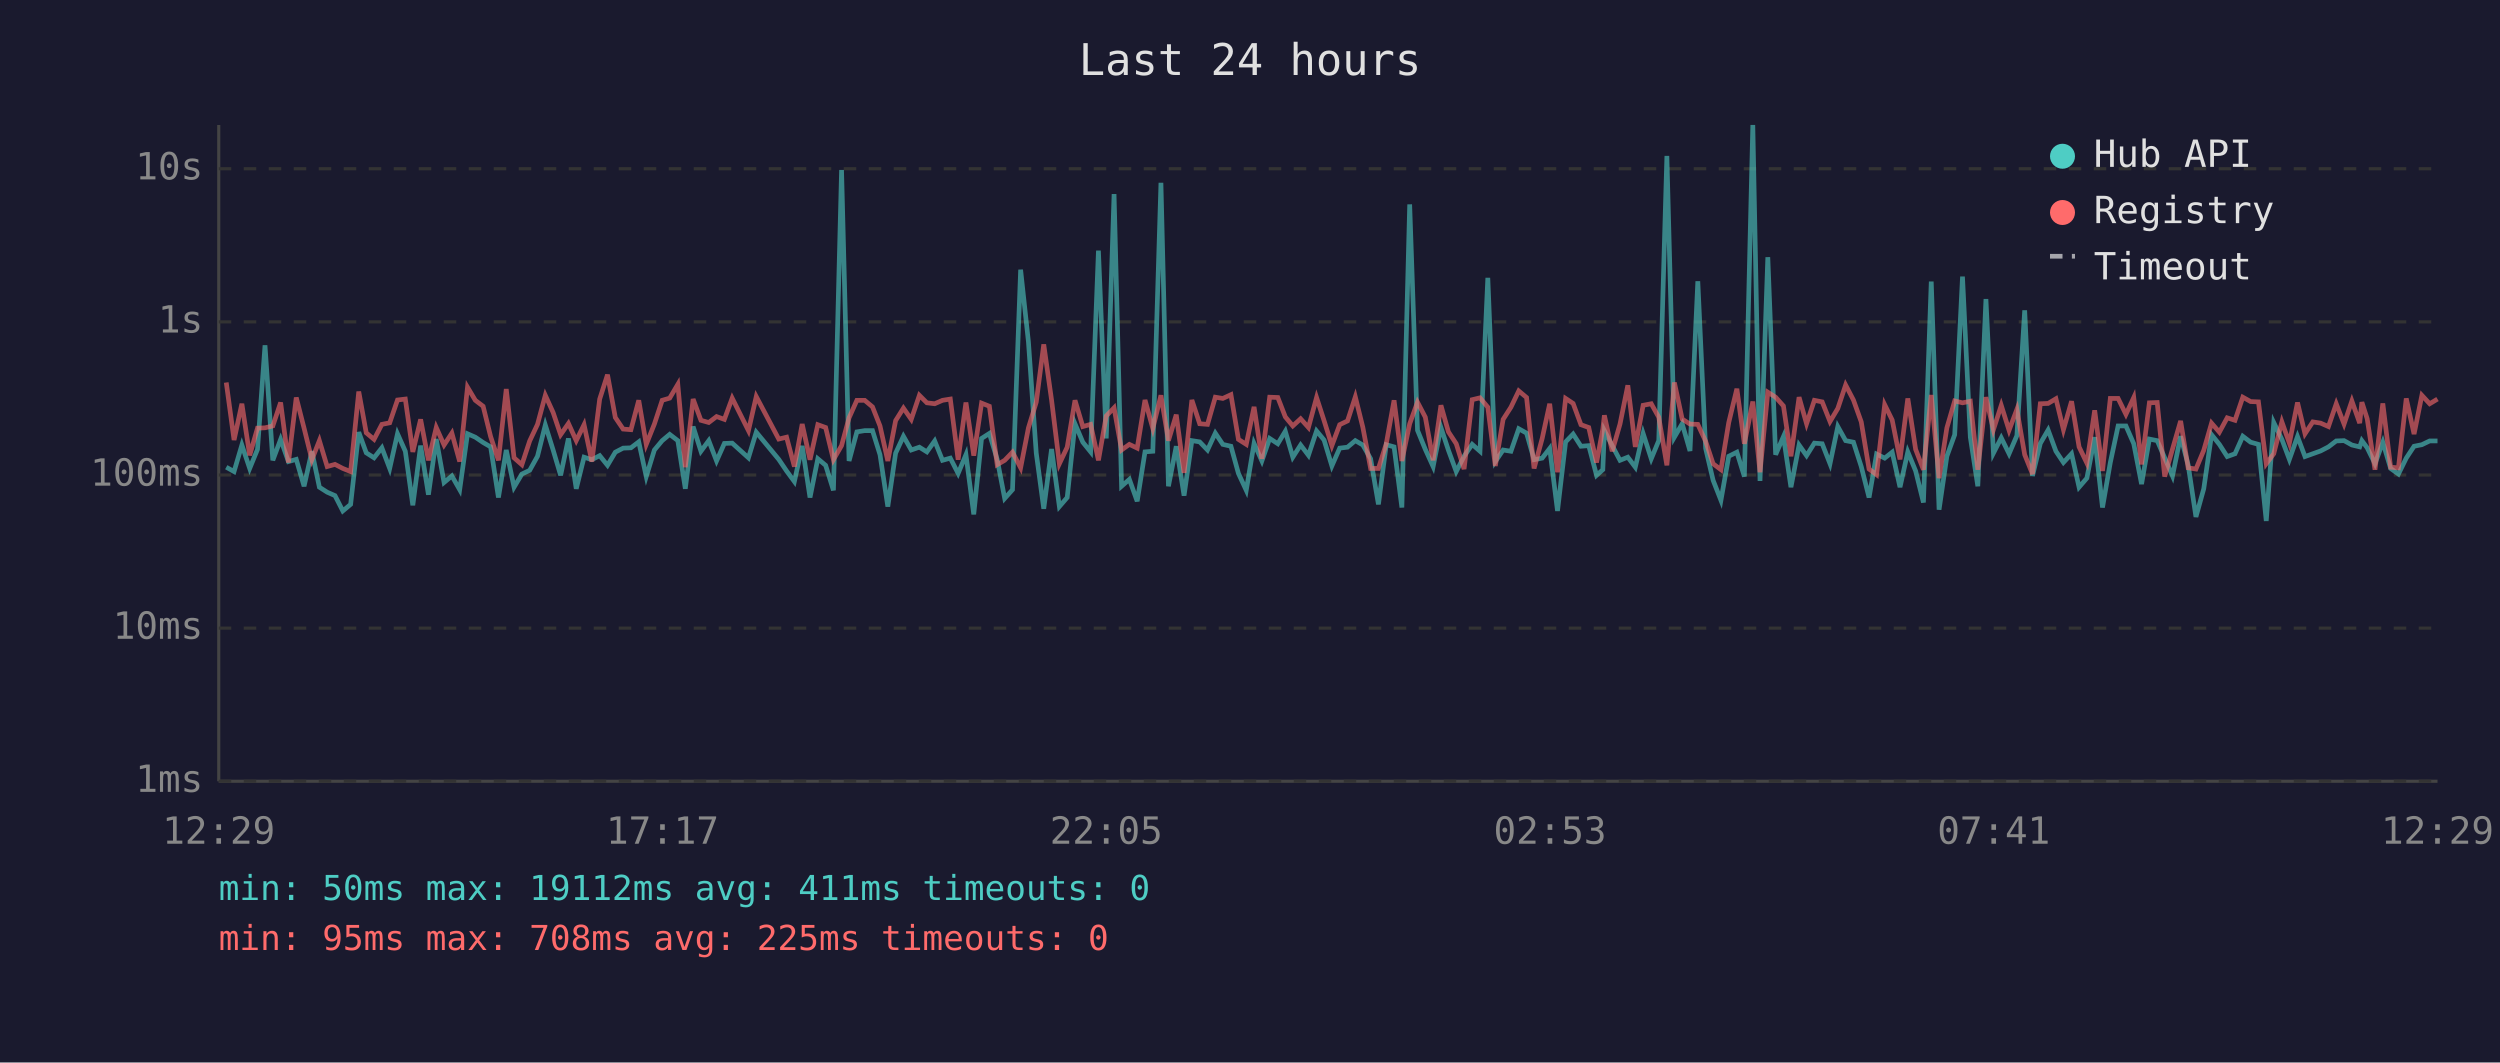
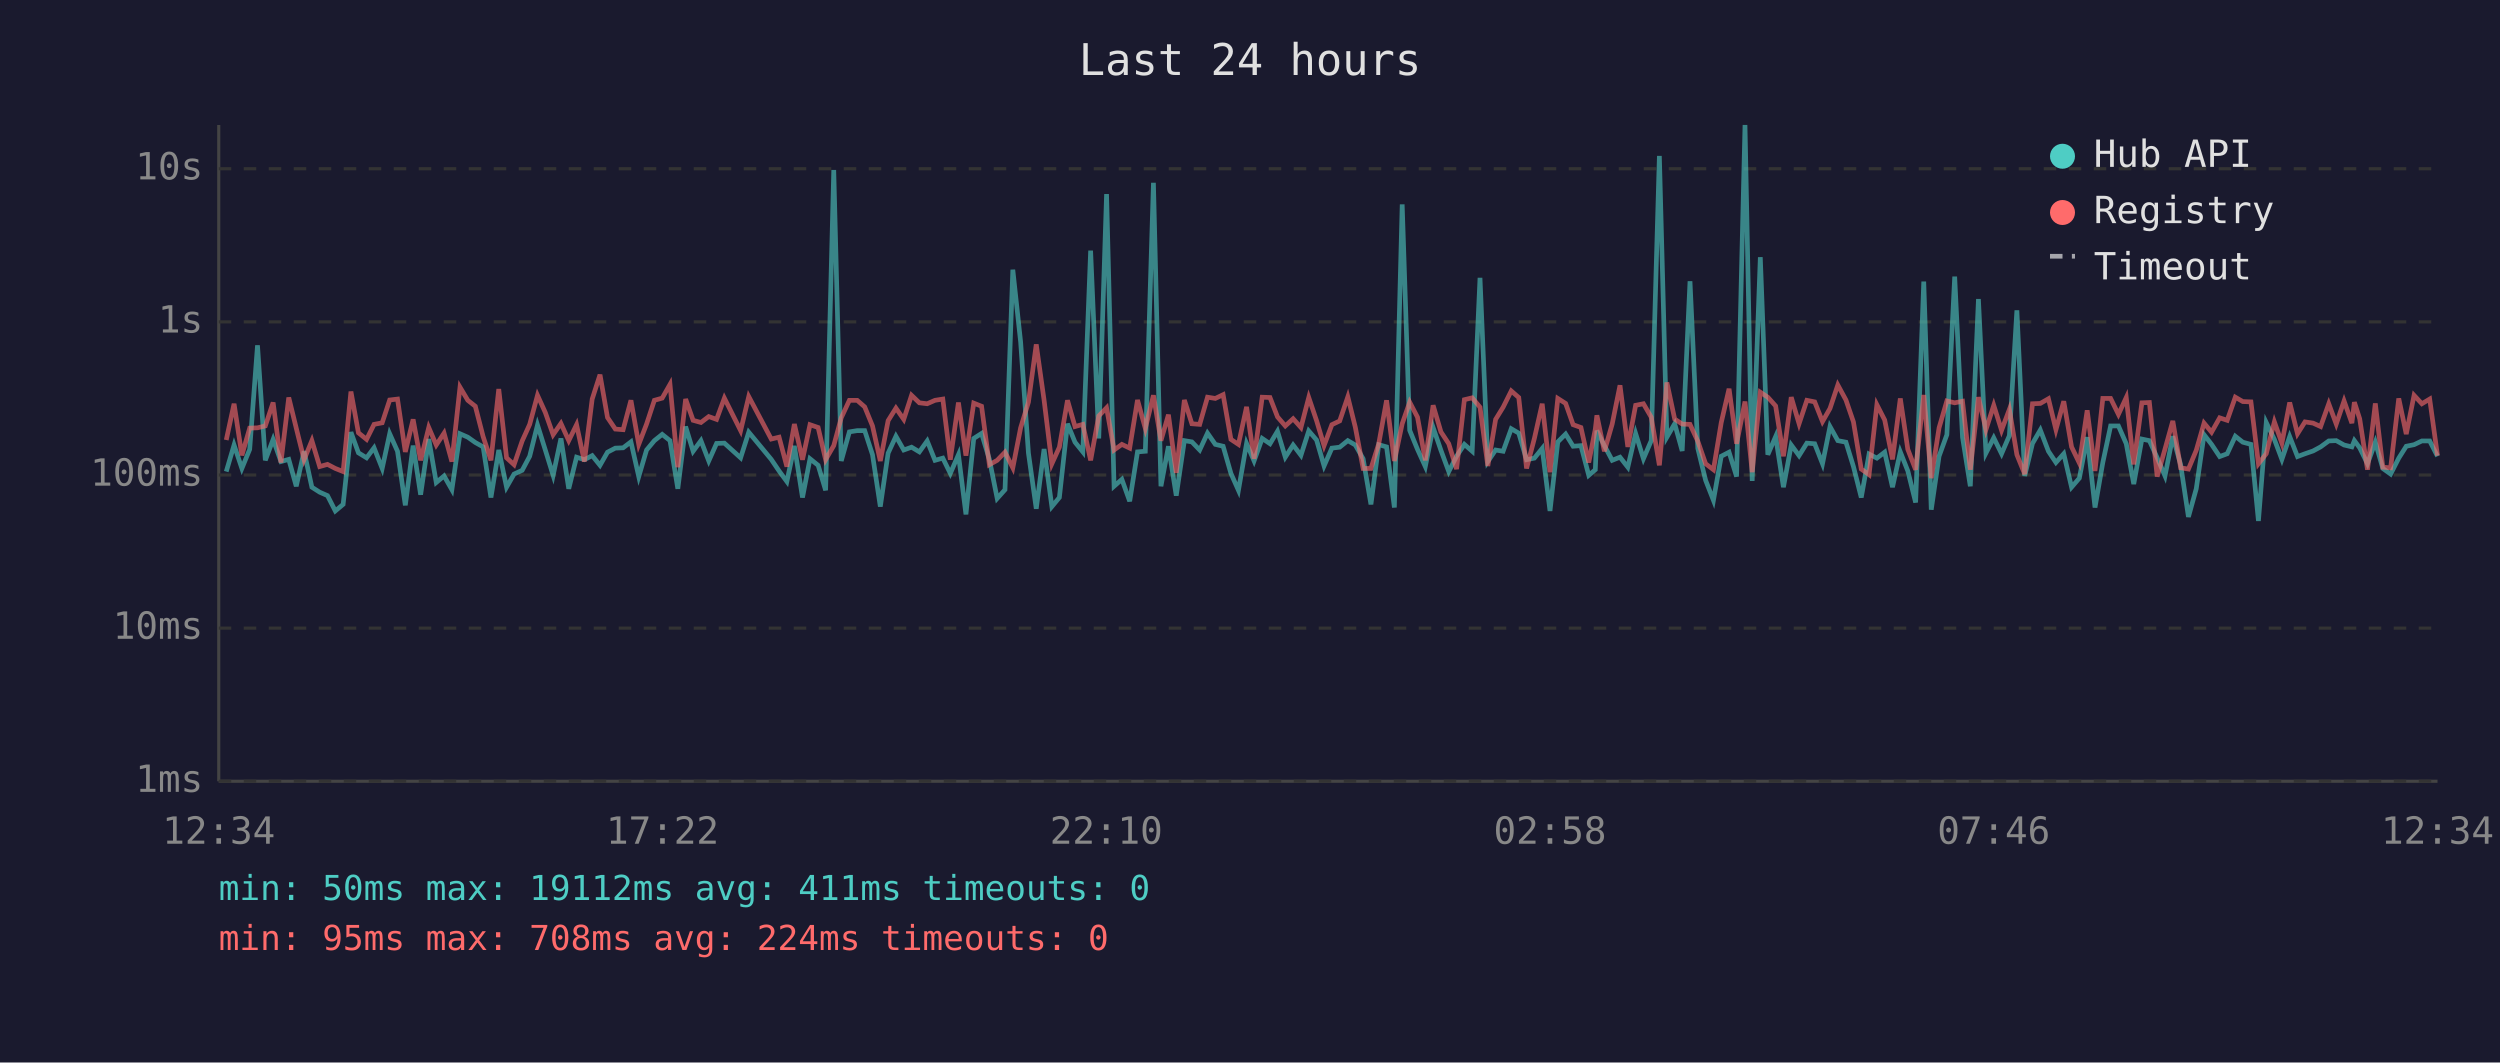
<svg xmlns="http://www.w3.org/2000/svg" viewBox="0 0 800 340" font-family="monospace" font-size="12">
  <rect width="800" height="340" fill="#1a1a2e" />
  <text x="400" y="24" fill="#e0e0e0" font-size="14" text-anchor="middle">Last 24 hours</text>
  <line x1="70" y1="40" x2="70" y2="250" stroke="#444" stroke-width="1" />
  <line x1="70" y1="250" x2="780" y2="250" stroke="#444" stroke-width="1" />
  <line x1="70" y1="250" x2="780" y2="250" stroke="#333" stroke-width="1" stroke-dasharray="4" />
  <text x="65" y="250" fill="#888" text-anchor="end" dominant-baseline="middle">1ms</text>
  <line x1="70" y1="201" x2="780" y2="201" stroke="#333" stroke-width="1" stroke-dasharray="4" />
  <text x="65" y="201" fill="#888" text-anchor="end" dominant-baseline="middle">10ms</text>
  <line x1="70" y1="152" x2="780" y2="152" stroke="#333" stroke-width="1" stroke-dasharray="4" />
  <text x="65" y="152" fill="#888" text-anchor="end" dominant-baseline="middle">100ms</text>
  <line x1="70" y1="103" x2="780" y2="103" stroke="#333" stroke-width="1" stroke-dasharray="4" />
  <text x="65" y="103" fill="#888" text-anchor="end" dominant-baseline="middle">1s</text>
  <line x1="70" y1="54" x2="780" y2="54" stroke="#333" stroke-width="1" stroke-dasharray="4" />
  <text x="65" y="54" fill="#888" text-anchor="end" dominant-baseline="middle">10s</text>
-   <text x="70" y="270" fill="#888" text-anchor="middle">12:29</text>
-   <text x="212" y="270" fill="#888" text-anchor="middle">17:17</text>
-   <text x="354" y="270" fill="#888" text-anchor="middle">22:05</text>
-   <text x="496" y="270" fill="#888" text-anchor="middle">02:53</text>
-   <text x="638" y="270" fill="#888" text-anchor="middle">07:41</text>
-   <text x="780" y="270" fill="#888" text-anchor="middle">12:29</text>
-   <polyline points="72.4,149.5 74.9,150.9 77.4,142.4 79.9,149.9 82.4,143.8 84.8,110.5 87.3,147.3 89.8,140.6 92.3,147.7 94.8,147.0 97.3,155.6 99.8,144.4 102.2,155.9 104.7,157.5 107.2,158.6 109.7,163.5 112.2,161.4 114.8,138.3 117.2,144.9 119.7,146.5 122.2,143.3 124.7,149.9 127.2,138.8 129.7,144.4 132.1,161.7 134.6,142.6 137.1,158.3 139.6,140.5 142.1,154.4 144.6,152.3 147.1,156.7 149.6,138.8 152.1,139.9 154.6,141.6 157.0,143.0 159.5,159.2 162.0,144.0 164.5,155.9 167.0,151.7 169.5,150.5 172.0,146.0 174.5,136.0 177.0,144.0 179.4,152.1 181.9,140.3 184.4,156.4 186.9,146.3 189.4,147.1 191.9,145.8 194.4,148.9 196.9,144.7 199.4,143.4 201.9,143.3 204.4,141.4 206.8,152.5 209.4,144.0 211.9,141.0 214.3,139.0 216.9,141.0 219.3,156.4 221.8,136.5 224.3,144.4 226.8,141.0 229.3,147.5 231.8,141.9 234.3,141.8 239.5,146.5 242.0,138.3 249.2,147.0 251.7,150.7 254.2,154.1 256.7,142.7 259.2,159.2 261.7,146.8 264.2,148.9 266.7,156.9 269.3,54.4 271.7,147.5 274.2,138.2 276.7,137.8 279.2,137.8 281.6,145.5 284.1,162.1 286.6,145.0 289.1,139.6 291.6,144.0 294.2,143.1 296.6,144.6 299.1,141.1 301.6,147.3 304.1,146.6 306.6,151.5 309.1,145.5 311.6,164.6 314.1,140.3 316.6,138.7 319.1,147.0 321.5,159.5 324.0,156.7 326.6,86.3 329.1,109.4 331.6,145.0 334.0,162.8 336.5,143.7 339.0,162.1 341.5,159.2 344.0,135.6 346.5,141.5 349.0,144.6 351.5,80.2 354.0,140.3 356.5,62.1 358.9,155.6 361.4,153.4 363.9,160.4 366.4,144.6 368.9,144.4 371.5,58.5 373.9,155.6 376.4,142.8 378.9,158.6 381.4,141.0 383.9,141.4 386.4,144.0 388.9,138.6 391.3,142.2 393.9,142.8 396.3,151.5 398.8,156.9 401.3,141.9 403.8,147.5 406.3,140.3 408.9,142.0 411.3,138.0 413.7,146.3 416.2,142.4 418.7,145.7 421.3,137.9 423.7,140.8 426.2,149.1 428.7,143.4 431.2,143.1 433.7,141.0 436.1,142.4 438.6,146.8 441.1,161.4 443.6,142.3 446.1,143.0 448.6,162.4 451.1,65.4 453.6,137.7 456.1,143.8 458.6,149.3 461.1,136.8 463.5,144.1 466.0,150.9 468.5,146.0 471.1,142.2 473.6,144.4 476.1,88.9 478.5,147.7 481.0,144.0 483.5,144.4 486.0,137.2 488.5,138.6 490.9,147.1 493.5,146.6 495.9,143.5 498.4,163.5 501.0,141.4 503.4,138.9 505.9,142.8 508.4,142.6 510.9,152.1 512.9,150.3 513.4,137.8 515.9,142.6 518.4,147.3 520.9,146.3 523.3,149.5 525.8,138.7 528.4,146.8 530.8,141.0 533.4,49.9 535.8,139.9 538.3,135.6 540.8,144.3 543.3,90.0 545.8,143.5 548.2,153.7 550.7,160.1 553.2,146.0 555.8,144.7 558.2,152.5 560.9,40.0 563.2,153.9 565.7,82.3 568.2,145.5 570.7,139.7 573.1,155.9 575.7,142.4 578.1,145.8 580.6,141.8 583.1,142.0 585.6,148.4 588.1,136.5 590.6,141.0 593.1,141.5 595.6,149.3 598.1,159.2 600.5,145.3 603.1,146.6 605.5,144.7 608.0,155.9 610.5,144.6 613.0,150.7 615.5,160.8 618.0,90.1 620.5,163.1 623.0,146.0 625.5,139.1 628.0,88.5 630.5,139.9 632.9,155.6 635.5,95.7 637.9,145.0 640.4,140.1 642.9,145.2 645.4,139.4 647.9,99.3 650.4,152.3 652.9,141.9 655.4,137.6 657.9,144.4 660.3,148.0 662.9,145.2 665.3,155.9 667.8,153.0 670.3,139.9 672.8,162.4 675.3,148.0 677.8,136.3 680.3,136.3 682.8,142.0 685.3,154.9 687.8,140.5 690.3,141.0 692.7,146.5 695.2,152.3 697.8,139.6 700.2,148.7 702.7,165.4 705.2,156.4 707.7,139.1 710.2,142.2 712.7,146.1 715.2,145.2 717.7,139.6 720.2,141.5 722.7,142.2 725.2,166.7 727.6,135.2 730.2,140.6 732.6,147.0 735.2,139.7 737.6,146.1 740.1,145.2 742.6,144.3 745.1,143.0 747.6,141.1 750.1,141.0 752.6,142.4 755.1,143.0 755.8,141.0 757.5,143.3 760.0,148.4 762.5,141.5 765.0,149.9 767.5,151.7 770.0,146.6 772.5,142.8 775.0,142.3 777.5,141.1 780.0,141.1" fill="none" stroke="#4ecdc4" stroke-width="1.5" opacity="0.6" />
-   <polyline points="72.4,122.4 74.9,140.8 77.4,129.2 79.9,145.7 82.4,137.0 84.8,136.9 87.3,136.3 89.8,128.8 92.3,148.0 94.8,127.2 97.3,137.0 99.8,147.1 102.2,141.0 104.7,149.3 107.2,148.6 109.7,149.9 112.2,150.9 114.8,125.3 117.2,138.5 119.7,140.6 122.2,135.8 124.7,135.3 127.2,128.0 129.7,127.7 132.1,144.6 134.6,134.2 137.1,147.3 139.6,136.8 142.1,142.4 144.6,138.6 147.1,147.7 149.6,123.9 152.1,128.1 154.6,130.0 157.0,139.7 159.5,147.3 162.0,124.5 164.5,146.5 167.0,148.7 169.5,141.1 172.0,135.8 174.5,126.5 177.0,132.0 179.4,139.1 181.9,135.5 184.4,141.0 186.9,135.9 189.4,147.7 191.9,127.7 194.4,119.9 196.9,133.6 199.4,137.3 201.9,137.5 204.4,128.1 206.8,142.2 209.4,135.7 211.9,128.1 214.3,127.4 216.9,123.0 219.3,149.5 221.8,127.7 224.3,134.5 226.8,135.2 229.3,133.3 231.8,134.2 234.3,127.4 239.5,137.8 242.0,126.9 249.2,140.5 251.7,139.9 254.2,149.3 256.7,135.7 259.2,147.1 261.7,135.9 264.2,136.8 266.7,147.1 269.3,142.6 271.7,133.7 274.2,128.1 276.7,128.1 279.2,130.2 281.6,136.3 284.1,147.5 286.6,134.6 289.1,130.6 291.6,134.2 294.2,126.5 296.6,128.9 299.1,129.2 301.6,128.1 304.1,127.7 306.6,147.1 309.1,128.8 311.6,145.8 314.1,129.0 316.6,130.0 319.1,148.7 321.5,147.3 324.0,144.7 326.6,149.7 329.1,136.9 331.6,128.7 334.0,110.2 336.5,128.0 339.0,148.4 341.5,143.1 344.0,128.1 346.5,136.5 349.0,135.8 351.5,147.3 354.0,133.1 356.5,130.5 358.9,144.0 361.4,142.2 363.9,143.4 366.4,128.0 368.9,137.1 371.5,126.5 373.9,141.0 376.4,132.7 378.9,151.3 381.4,128.0 383.9,135.6 386.4,135.8 388.9,127.1 391.3,127.5 393.9,126.3 396.3,140.6 398.8,142.2 401.3,130.2 403.8,146.8 406.3,127.1 408.9,127.2 411.3,133.4 413.7,136.3 416.2,134.0 418.7,136.8 421.3,127.2 423.7,134.6 426.2,142.6 428.7,135.9 431.2,134.7 433.7,127.0 436.1,136.7 438.6,149.9 441.1,149.9 443.6,142.0 446.1,128.1 448.6,147.5 451.1,135.6 453.6,128.7 456.1,133.5 458.6,147.3 461.1,129.7 463.5,138.2 466.0,142.0 468.5,150.1 471.1,127.9 473.6,127.3 476.1,130.3 478.5,149.1 481.0,134.2 483.5,130.3 486.0,125.1 488.5,127.2 490.9,149.9 493.5,140.3 495.9,129.2 498.4,151.1 501.0,127.5 503.4,129.1 505.9,135.9 508.4,136.8 510.9,148.0 512.9,137.3 513.4,132.9 515.9,144.4 518.4,135.7 520.9,123.3 523.3,143.0 525.8,129.7 528.4,129.2 530.8,133.5 533.4,148.9 535.8,122.4 538.3,134.1 540.8,135.7 543.3,135.8 545.8,141.2 548.2,148.4 550.7,150.3 553.2,135.2 555.8,124.4 558.2,142.0 560.9,128.5 563.2,151.1 565.7,125.5 568.2,127.1 570.7,129.9 573.1,146.0 575.7,127.1 578.1,135.6 580.6,128.1 583.1,128.6 585.6,134.9 588.1,130.7 590.6,123.2 593.1,128.0 595.6,135.0 598.1,150.1 600.5,151.9 603.1,129.5 605.5,134.4 608.0,147.0 610.5,127.5 613.0,143.8 615.5,150.3 618.0,126.4 620.5,153.0 623.0,136.9 625.5,128.3 628.0,128.9 630.5,128.4 632.9,150.3 635.5,127.1 637.9,137.5 640.4,129.7 642.9,137.7 645.4,131.0 647.9,145.5 650.4,151.7 652.9,129.2 655.4,129.1 657.9,127.6 660.3,137.5 662.9,128.4 665.3,143.0 667.8,148.2 670.3,131.3 672.8,150.7 675.3,127.5 677.8,127.5 680.3,132.6 682.8,127.2 685.3,148.6 687.8,128.9 690.3,128.8 692.7,152.5 695.2,143.7 697.8,134.7 700.2,149.7 702.7,150.1 705.2,144.1 707.7,135.4 710.2,138.3 712.7,133.7 715.2,134.5 717.7,127.1 720.2,128.5 722.7,128.6 725.2,148.4 727.6,145.2 730.2,135.0 732.6,141.8 735.2,128.8 737.6,138.8 740.1,135.0 742.6,135.4 745.1,136.5 747.6,129.2 750.1,135.7 752.6,128.3 755.1,135.4 755.8,128.7 757.5,134.0 760.0,150.3 762.5,129.1 765.0,149.5 767.5,149.7 770.0,127.5 772.5,138.9 775.0,126.5 777.5,129.2 780.0,127.7" fill="none" stroke="#ff6b6b" stroke-width="1.5" opacity="0.6" />
+   <text x="70" y="270" fill="#888" text-anchor="middle">12:34</text>
+   <text x="212" y="270" fill="#888" text-anchor="middle">17:22</text>
+   <text x="354" y="270" fill="#888" text-anchor="middle">22:10</text>
+   <text x="496" y="270" fill="#888" text-anchor="middle">02:58</text>
+   <text x="638" y="270" fill="#888" text-anchor="middle">07:46</text>
+   <text x="780" y="270" fill="#888" text-anchor="middle">12:34</text>
+   <polyline points="72.4,150.9 74.9,142.4 77.4,149.9 79.9,143.8 82.4,110.5 84.9,147.3 87.4,140.6 89.9,147.7 92.4,147.0 94.8,155.6 97.3,144.4 99.8,155.9 102.3,157.5 104.8,158.6 107.3,163.5 109.8,161.4 112.3,138.3 114.7,144.9 117.3,146.5 119.7,143.3 122.3,149.9 124.7,138.8 127.2,144.4 129.7,161.7 132.2,142.6 134.6,158.3 137.2,140.5 139.6,154.4 142.1,152.3 144.6,156.7 147.2,138.8 149.7,139.9 152.1,141.6 154.6,143.0 157.1,159.2 159.6,144.0 162.1,155.9 164.5,151.7 167.1,150.5 169.5,146.0 172.0,136.0 174.5,144.0 177.0,152.1 179.5,140.3 182.0,156.4 184.5,146.3 187.0,147.1 189.5,145.8 192.0,148.9 194.4,144.7 196.9,143.4 199.4,143.3 201.9,141.4 204.4,152.5 206.9,144.0 209.4,141.0 211.9,139.0 214.4,141.0 216.9,156.4 219.4,136.5 221.8,144.4 224.3,141.0 226.8,147.5 229.3,141.9 231.8,141.8 237.0,146.5 239.6,138.3 246.8,147.0 249.3,150.7 251.8,154.1 254.2,142.7 256.8,159.2 259.2,146.8 261.8,148.9 264.2,156.9 266.8,54.4 269.2,147.5 271.8,138.2 274.3,137.8 276.7,137.8 279.2,145.5 281.7,162.1 284.2,145.0 286.7,139.6 289.2,144.0 291.7,143.1 294.2,144.6 296.7,141.1 299.2,147.3 301.7,146.6 304.1,151.5 306.7,145.5 309.1,164.6 311.6,140.3 314.1,138.7 316.6,147.0 319.1,159.5 321.6,156.7 324.1,86.3 326.6,109.4 329.1,145.0 331.6,162.8 334.1,143.7 336.6,162.1 339.0,159.2 341.6,135.6 344.0,141.5 346.5,144.6 349.0,80.2 351.6,140.3 354.1,62.1 356.5,155.6 359.0,153.4 361.5,160.4 364.0,144.6 366.5,144.4 369.1,58.5 371.5,155.6 373.9,142.8 376.4,158.6 379.0,141.0 381.4,141.4 383.9,144.0 386.4,138.6 388.9,142.2 391.4,142.8 393.9,151.5 396.3,156.9 398.9,141.9 401.3,147.5 403.9,140.3 406.4,142.0 408.8,138.0 411.3,146.3 413.8,142.4 416.3,145.7 418.8,137.9 421.3,140.8 423.7,149.1 426.2,143.4 428.7,143.1 431.3,141.0 433.7,142.4 436.2,146.8 438.7,161.4 441.2,142.3 443.7,143.0 446.2,162.4 448.7,65.4 451.1,137.7 453.6,143.8 456.1,149.3 458.6,136.8 461.1,144.1 463.6,150.9 466.1,146.0 468.6,142.2 471.1,144.4 473.6,88.9 476.1,147.7 478.6,144.0 481.0,144.4 483.6,137.2 486.0,138.6 488.5,147.1 491.0,146.6 493.5,143.5 496.0,163.5 498.5,141.4 501.0,138.9 503.4,142.8 505.9,142.6 508.4,152.1 510.5,150.3 511.0,137.8 513.4,142.6 515.9,147.3 518.4,146.3 520.9,149.5 523.4,138.7 525.9,146.8 528.4,141.0 531.0,49.9 533.4,139.9 535.9,135.6 538.3,144.3 540.8,90.0 543.3,143.5 545.8,153.7 548.3,160.1 550.8,146.0 553.3,144.7 555.7,152.5 558.4,40.0 560.7,153.9 563.3,82.3 565.7,145.5 568.2,139.7 570.7,155.9 573.2,142.4 575.7,145.8 578.2,141.8 580.7,142.0 583.2,148.4 585.6,136.5 588.1,141.0 590.7,141.5 593.1,149.3 595.6,159.2 598.1,145.3 600.6,146.6 603.1,144.7 605.6,155.9 608.1,144.6 610.5,150.7 613.0,160.8 615.6,90.1 618.0,163.1 620.5,146.0 623.0,139.1 625.5,88.5 628.0,139.9 630.5,155.6 633.1,95.7 635.5,145.0 638.0,140.1 640.5,145.2 643.0,139.4 645.4,99.3 647.9,152.3 650.4,141.9 652.9,137.6 655.5,144.4 657.9,148.0 660.4,145.2 662.9,155.9 665.4,153.0 667.9,139.9 670.4,162.4 672.9,148.0 675.4,136.3 677.9,136.3 680.4,142.0 682.8,154.9 685.4,140.5 687.8,141.0 690.3,146.5 692.8,152.3 695.3,139.6 697.8,148.7 700.3,165.4 702.8,156.4 705.3,139.1 707.7,142.2 710.3,146.1 712.7,145.2 715.3,139.6 717.7,141.5 720.3,142.2 722.7,166.7 725.2,135.2 727.8,140.6 730.2,147.0 732.7,139.7 735.2,146.1 737.6,145.2 740.2,144.3 742.6,143.0 745.2,141.1 747.6,141.0 750.1,142.4 752.6,143.0 753.4,141.0 755.1,143.3 757.6,148.4 760.1,141.5 762.5,149.9 765.0,151.7 767.6,146.6 770.0,142.8 772.5,142.3 775.0,141.1 777.5,141.1 780.0,146.0" fill="none" stroke="#4ecdc4" stroke-width="1.5" opacity="0.6" />
+   <polyline points="72.4,140.8 74.9,129.2 77.4,145.7 79.9,137.0 82.4,136.9 84.9,136.3 87.4,128.8 89.9,148.0 92.4,127.2 94.8,137.0 97.3,147.1 99.8,141.0 102.3,149.3 104.8,148.6 107.3,149.9 109.8,150.9 112.3,125.3 114.7,138.5 117.3,140.6 119.7,135.8 122.3,135.3 124.7,128.0 127.2,127.7 129.7,144.6 132.2,134.2 134.6,147.3 137.2,136.8 139.6,142.4 142.1,138.6 144.6,147.7 147.2,123.9 149.7,128.1 152.1,130.0 154.6,139.7 157.1,147.3 159.6,124.5 162.1,146.5 164.5,148.7 167.1,141.1 169.5,135.8 172.0,126.5 174.5,132.0 177.0,139.1 179.5,135.5 182.0,141.0 184.5,135.9 187.0,147.7 189.5,127.7 192.0,119.9 194.4,133.6 196.9,137.3 199.4,137.5 201.9,128.1 204.4,142.2 206.9,135.7 209.4,128.1 211.9,127.4 214.4,123.0 216.9,149.5 219.4,127.7 221.8,134.5 224.3,135.2 226.8,133.3 229.3,134.2 231.8,127.4 237.0,137.8 239.6,126.9 246.8,140.5 249.3,139.9 251.8,149.3 254.2,135.7 256.8,147.1 259.2,135.9 261.8,136.8 264.2,147.1 266.8,142.6 269.2,133.7 271.8,128.1 274.3,128.1 276.7,130.2 279.2,136.3 281.7,147.5 284.2,134.6 286.7,130.6 289.2,134.2 291.7,126.5 294.2,128.9 296.7,129.2 299.2,128.1 301.7,127.7 304.1,147.1 306.7,128.8 309.1,145.8 311.6,129.0 314.1,130.0 316.6,148.7 319.1,147.3 321.6,144.7 324.1,149.7 326.6,136.9 329.1,128.7 331.6,110.2 334.1,128.0 336.6,148.4 339.0,143.1 341.6,128.1 344.0,136.5 346.5,135.8 349.0,147.3 351.6,133.1 354.1,130.5 356.5,144.0 359.0,142.2 361.5,143.4 364.0,128.0 366.5,137.1 369.1,126.5 371.5,141.0 373.9,132.7 376.4,151.3 379.0,128.0 381.4,135.6 383.9,135.8 386.4,127.1 388.9,127.5 391.4,126.3 393.9,140.6 396.3,142.2 398.9,130.2 401.3,146.8 403.9,127.1 406.4,127.2 408.8,133.4 411.3,136.3 413.8,134.0 416.3,136.8 418.8,127.2 421.3,134.6 423.7,142.6 426.2,135.9 428.7,134.7 431.3,127.0 433.7,136.7 436.2,149.9 438.7,149.9 441.2,142.0 443.7,128.1 446.2,147.5 448.7,135.6 451.1,128.7 453.6,133.5 456.1,147.3 458.6,129.7 461.1,138.2 463.6,142.0 466.1,150.1 468.6,127.9 471.1,127.3 473.6,130.3 476.1,149.1 478.6,134.2 481.0,130.3 483.6,125.1 486.0,127.2 488.5,149.9 491.0,140.3 493.5,129.2 496.0,151.1 498.5,127.5 501.0,129.1 503.4,135.9 505.9,136.8 508.4,148.0 510.5,137.3 511.0,132.9 513.4,144.4 515.9,135.7 518.4,123.3 520.9,143.0 523.4,129.7 525.9,129.2 528.4,133.5 531.0,148.9 533.4,122.4 535.9,134.1 538.3,135.7 540.8,135.8 543.3,141.2 545.8,148.4 548.3,150.3 550.8,135.2 553.3,124.4 555.7,142.0 558.4,128.5 560.7,151.1 563.3,125.5 565.7,127.1 568.2,129.9 570.7,146.0 573.2,127.1 575.7,135.6 578.2,128.1 580.7,128.6 583.2,134.9 585.6,130.7 588.1,123.2 590.7,128.0 593.1,135.0 595.6,150.1 598.1,151.9 600.6,129.5 603.1,134.4 605.6,147.0 608.1,127.5 610.5,143.8 613.0,150.3 615.6,126.4 618.0,153.0 620.5,136.9 623.0,128.3 625.5,128.9 628.0,128.4 630.5,150.3 633.1,127.1 635.5,137.5 638.0,129.7 640.5,137.7 643.0,131.0 645.4,145.5 647.9,151.7 650.4,129.2 652.9,129.1 655.5,127.6 657.9,137.5 660.4,128.4 662.9,143.0 665.4,148.2 667.9,131.3 670.4,150.7 672.9,127.5 675.4,127.5 677.9,132.6 680.4,127.2 682.8,148.6 685.4,128.9 687.8,128.8 690.3,152.5 692.8,143.7 695.3,134.7 697.8,149.7 700.3,150.1 702.8,144.1 705.3,135.4 707.7,138.3 710.3,133.7 712.7,134.5 715.3,127.1 717.7,128.5 720.3,128.6 722.7,148.4 725.2,145.2 727.8,135.0 730.2,141.8 732.7,128.8 735.2,138.8 737.6,135.0 740.2,135.4 742.6,136.5 745.2,129.2 747.6,135.7 750.1,128.3 752.6,135.4 753.4,128.7 755.1,134.0 757.6,150.3 760.1,129.1 762.5,149.5 765.0,149.7 767.6,127.5 770.0,138.9 772.5,126.5 775.0,129.2 777.5,127.7 780.0,145.8" fill="none" stroke="#ff6b6b" stroke-width="1.5" opacity="0.6" />
  <circle cx="660" cy="50" r="4" fill="#4ecdc4" />
  <text x="670" y="50" fill="#e0e0e0" dominant-baseline="middle">Hub API</text>
  <circle cx="660" cy="68" r="4" fill="#ff6b6b" />
  <text x="670" y="68" fill="#e0e0e0" dominant-baseline="middle">Registry</text>
  <line x1="656" y1="82" x2="664" y2="82" stroke="#e0e0e0" stroke-width="1.5" stroke-dasharray="4,3" opacity="0.7" />
  <text x="670" y="86" fill="#e0e0e0" dominant-baseline="middle">Timeout</text>
  <text x="70" y="288" fill="#4ecdc4" font-size="11">min: 50ms  max: 19112ms  avg: 411ms  timeouts: 0</text>
-   <text x="70" y="304" fill="#ff6b6b" font-size="11">min: 95ms  max: 708ms  avg: 225ms  timeouts: 0</text>
+   <text x="70" y="304" fill="#ff6b6b" font-size="11">min: 95ms  max: 708ms  avg: 224ms  timeouts: 0</text>
</svg>
